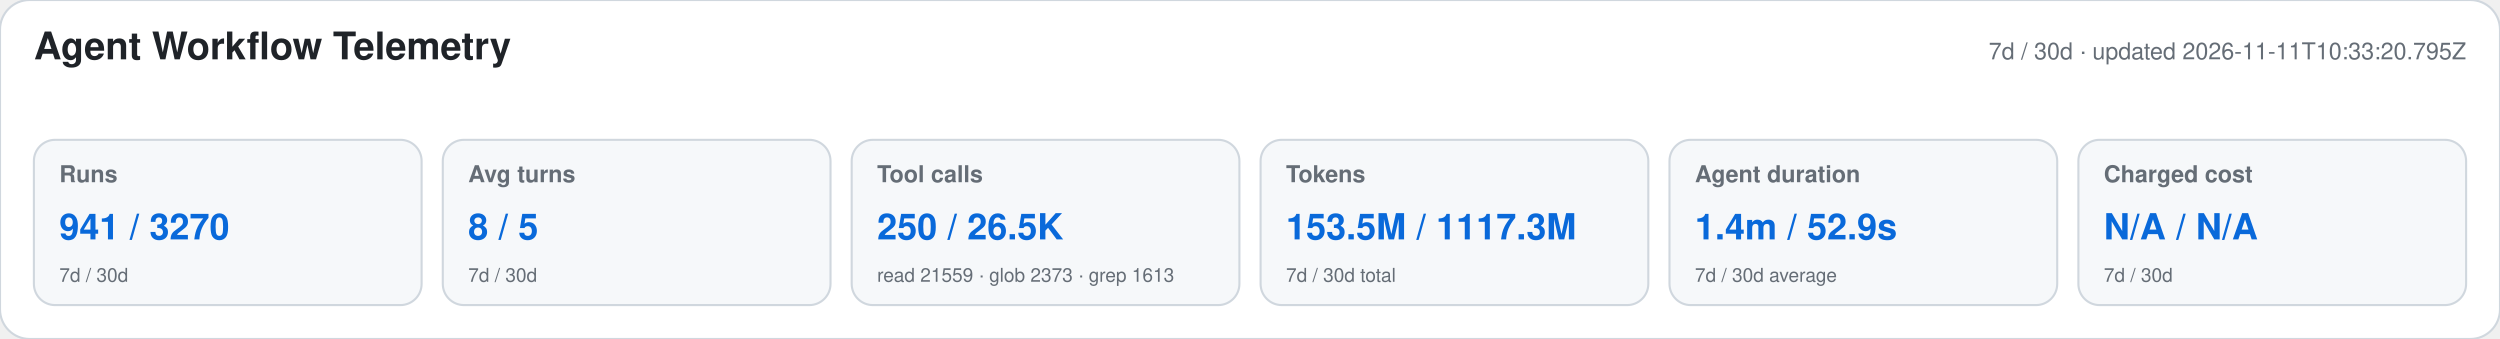
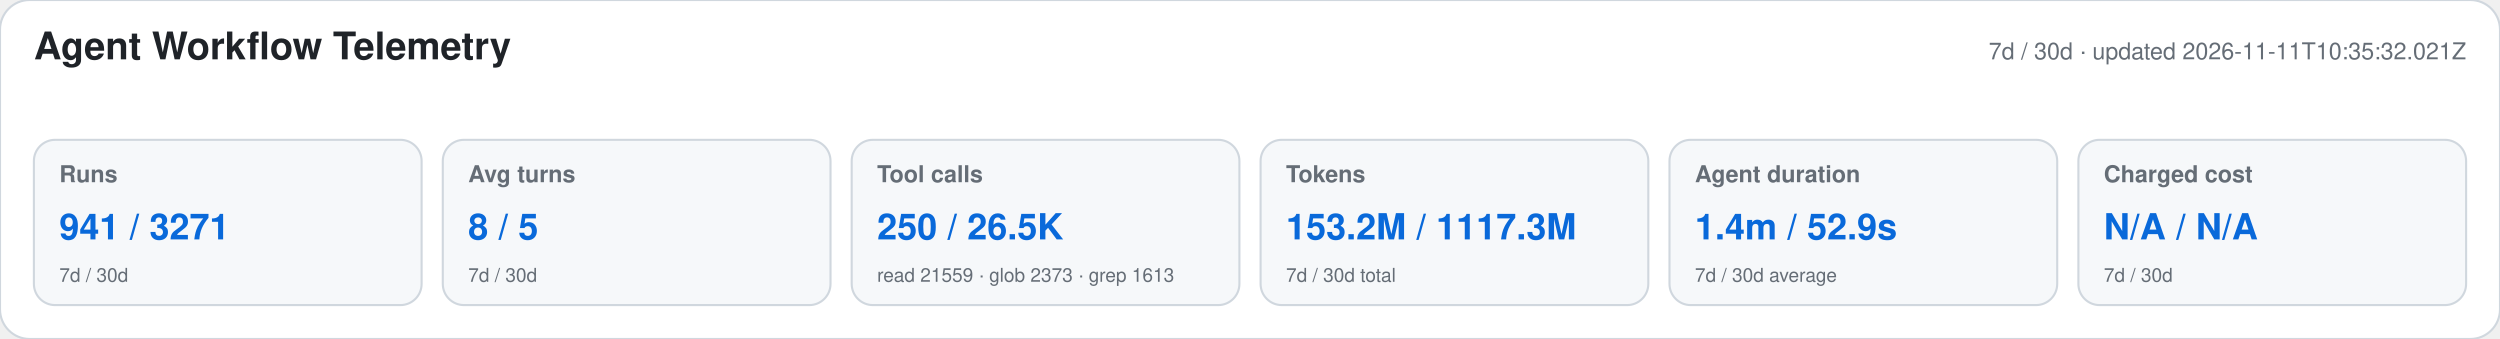
<svg xmlns="http://www.w3.org/2000/svg" width="1180" height="160" viewBox="0 0 1180 160" role="img" aria-labelledby="title desc">
  <style>text{font-family:-apple-system,BlinkMacSystemFont,"Segoe UI",Helvetica,Arial,sans-serif}.heading{font-size:18px;font-weight:650;fill:#1f2328}.meta,.label,.secondary{fill:#656d76}.meta,.label{font-size:11px}.label{font-weight:600}.primary{font-size:17px;font-weight:700;fill:#0969da}.secondary{font-size:9px}</style>
  <rect width="1180" height="160" rx="14" fill="#ffffff" stroke="#d0d7de" />
  <text x="16" y="28" class="heading">Agent Workflow Telemetry</text>
-   <text x="1164" y="28" text-anchor="end" class="meta">7d / 30d · updated 2026-11-11T10:33:20.795Z</text>
+   <text x="1164" y="28" text-anchor="end" class="meta">7d / 30d · updated 2026-11-11T10:35:32.021Z</text>
  <g>
    <rect x="16" y="66" width="183" height="78" rx="10" fill="#f6f8fa" stroke="#d0d7de" />
    <text x="28" y="86" class="label">Runs</text>
-     <text x="28" y="113" class="primary">941 / 3270</text>
+     <text x="28" y="113" class="primary">941 / 3271</text>
    <text x="28" y="133" class="secondary">7d / 30d</text>
  </g>
  <g>
    <rect x="209" y="66" width="183" height="78" rx="10" fill="#f6f8fa" stroke="#d0d7de" />
    <text x="221" y="86" class="label">Avg turns</text>
    <text x="221" y="113" class="primary">8 / 5</text>
    <text x="221" y="133" class="secondary">7d / 30d</text>
  </g>
  <g>
    <rect x="402" y="66" width="183" height="78" rx="10" fill="#f6f8fa" stroke="#d0d7de" />
    <text x="414" y="86" class="label">Tool calls</text>
    <text x="414" y="113" class="primary">250 / 26.5K</text>
    <text x="414" y="133" class="secondary">read 21559 · glob 2373 · grep 1613</text>
  </g>
  <g>
    <rect x="595" y="66" width="183" height="78" rx="10" fill="#f6f8fa" stroke="#d0d7de" />
    <text x="607" y="86" class="label">Tokens</text>
-     <text x="607" y="113" class="primary">153.5M / 1117.3M</text>
+     <text x="607" y="113" class="primary">153.2M / 1117.3M</text>
    <text x="607" y="133" class="secondary">7d / 30d total</text>
  </g>
  <g>
    <rect x="788" y="66" width="183" height="78" rx="10" fill="#f6f8fa" stroke="#d0d7de" />
    <text x="800" y="86" class="label">Agent duration</text>
    <text x="800" y="113" class="primary">1.4m / 52.9s</text>
    <text x="800" y="133" class="secondary">7d / 30d average</text>
  </g>
  <g>
    <rect x="981" y="66" width="183" height="78" rx="10" fill="#f6f8fa" stroke="#d0d7de" />
    <text x="993" y="86" class="label">Charged cost</text>
    <text x="993" y="113" class="primary">N/A / N/A</text>
    <text x="993" y="133" class="secondary">7d / 30d</text>
  </g>
</svg>
